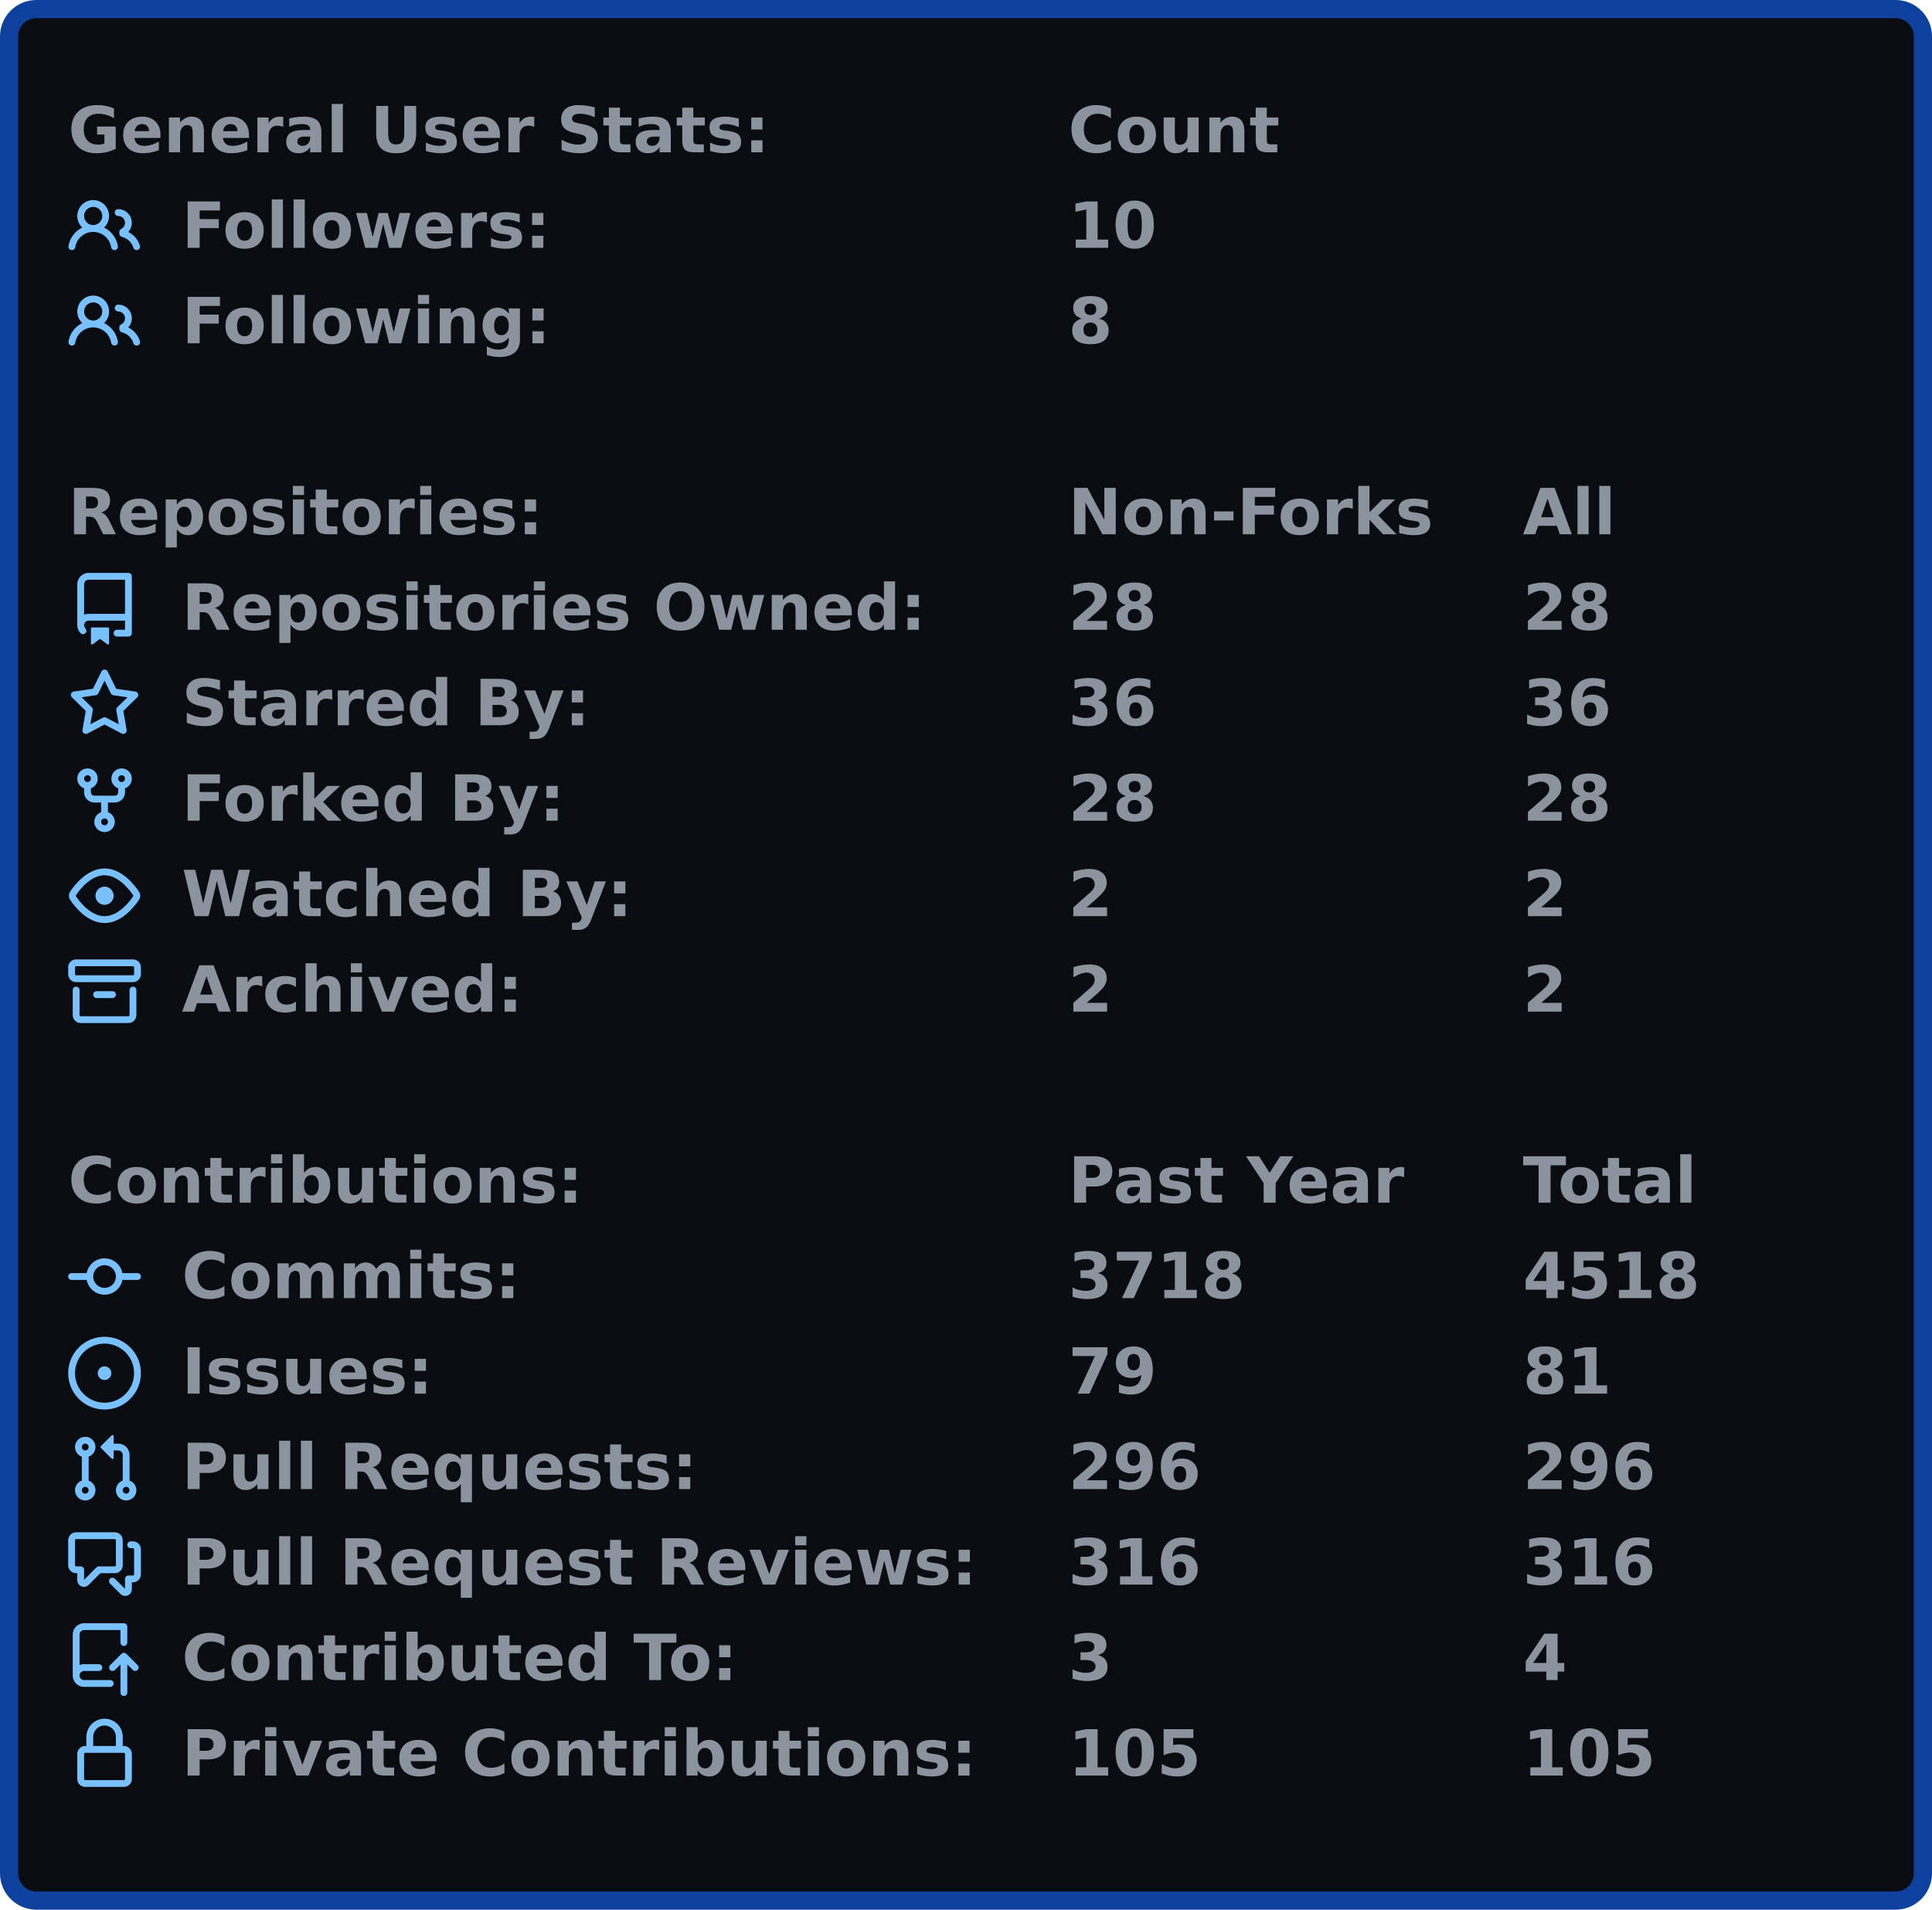
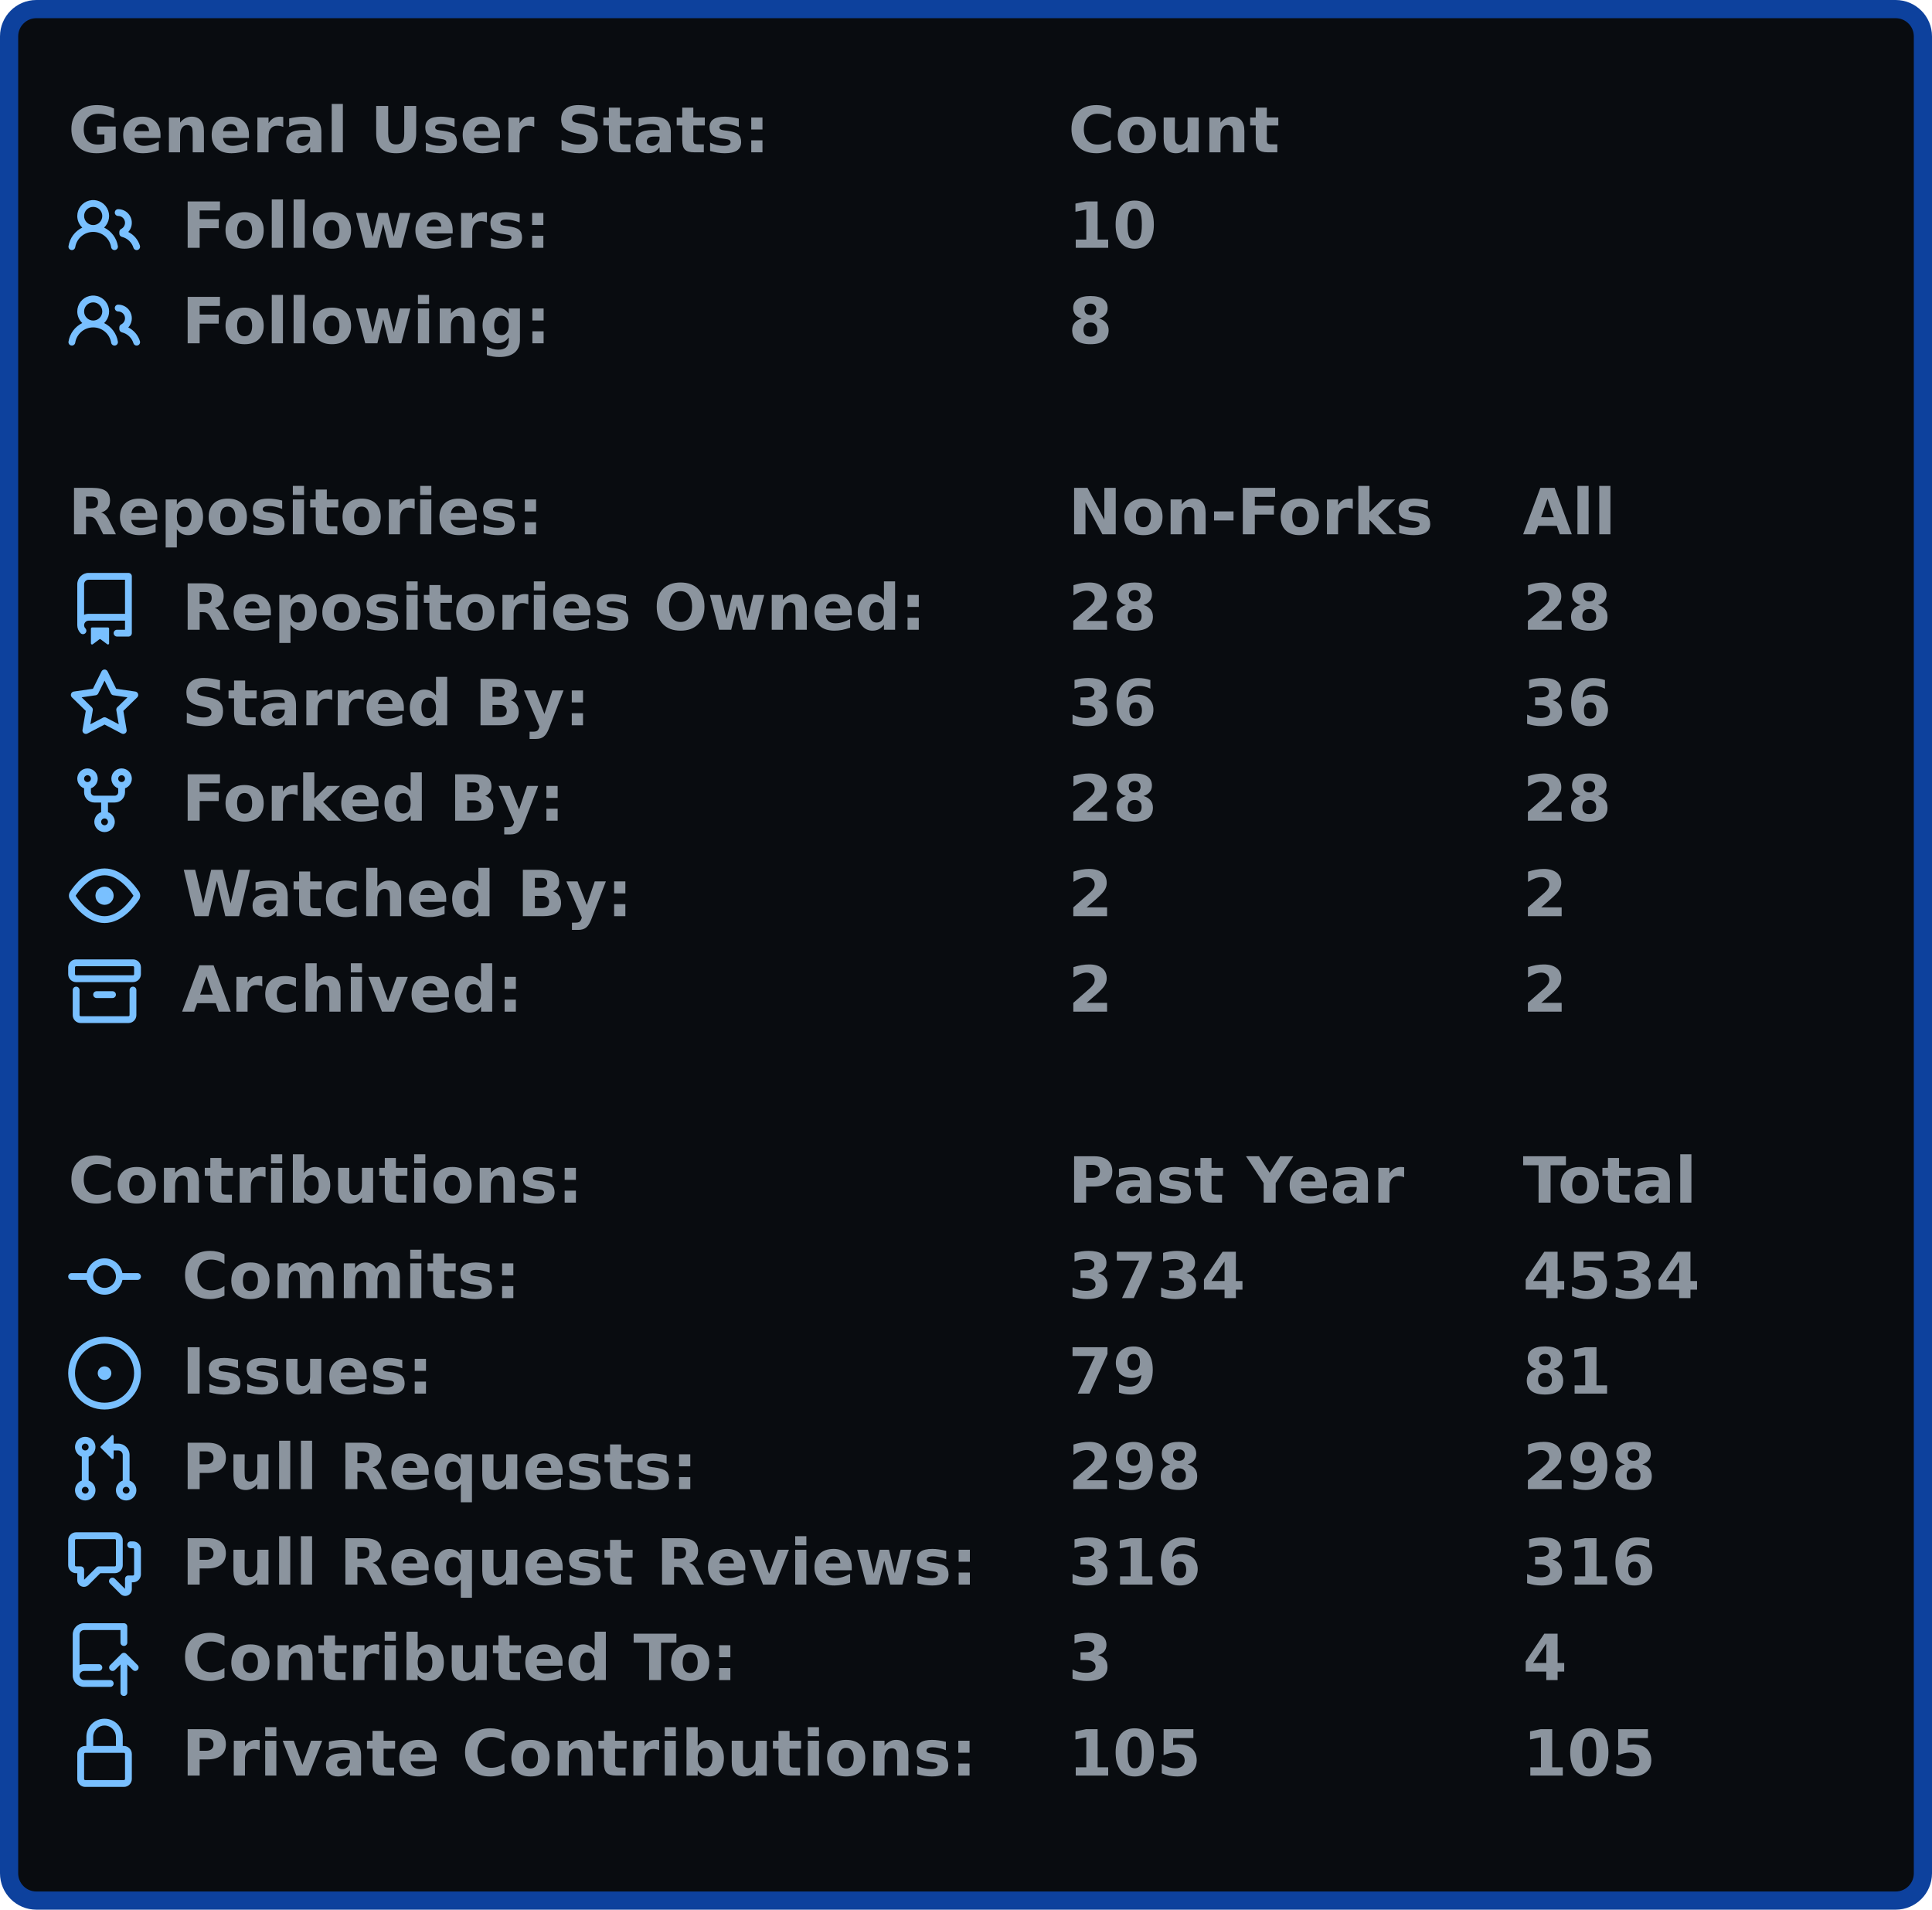
<svg xmlns="http://www.w3.org/2000/svg" width="425" height="420" viewBox="0 0 425 420">
  <rect x="2" y="2" stroke-width="4" rx="6" width="421" height="416" stroke="#0d419d" fill="#090c10" />
  <g font-weight="600" font-family="Verdana,Geneva,DejaVu Sans,sans-serif">
    <g transform="translate(0, 21)" font-size="14px" fill="#8b949e">
      <g transform="translate(15, 0)">
        <text x="0" y="12.5">General User Stats:</text>
        <text x="220" y="12.5">Count</text>
        <text x="320" y="12.5" />
      </g>
      <g transform="translate(15, 21)">
        <svg viewBox="0 0 16 16" width="16" height="16" fill="#79c0ff">
          <path fill-rule="evenodd" d="M5.5 3.5a2 2 0 100 4 2 2 0 000-4zM2 5.5a3.5 3.5 0 115.898 2.549 5.507 5.507 0 013.034 4.084.75.75 0 11-1.482.235 4.001 4.001 0 00-7.9 0 .75.75 0 01-1.482-.236A5.507 5.507 0 013.102 8.05 3.49 3.49 0 012 5.5zM11 4a.75.75 0 100 1.5 1.5 1.5 0 01.666 2.844.75.75 0 00-.416.672v.352a.75.75 0 00.574.73c1.2.289 2.162 1.2 2.522 2.372a.75.75 0 101.434-.44 5.01 5.01 0 00-2.56-3.012A3 3 0 0011 4z" />
        </svg>
        <text x="25" y="12.5">Followers:</text>
        <text x="220" y="12.5">10</text>
        <text x="320" y="12.5" />
      </g>
      <g transform="translate(15, 42)">
        <svg viewBox="0 0 16 16" width="16" height="16" fill="#79c0ff">
          <path fill-rule="evenodd" d="M5.5 3.5a2 2 0 100 4 2 2 0 000-4zM2 5.5a3.5 3.5 0 115.898 2.549 5.507 5.507 0 013.034 4.084.75.75 0 11-1.482.235 4.001 4.001 0 00-7.9 0 .75.75 0 01-1.482-.236A5.507 5.507 0 013.102 8.05 3.49 3.49 0 012 5.5zM11 4a.75.75 0 100 1.5 1.5 1.5 0 01.666 2.844.75.75 0 00-.416.672v.352a.75.75 0 00.574.73c1.2.289 2.162 1.2 2.522 2.372a.75.75 0 101.434-.44 5.01 5.01 0 00-2.56-3.012A3 3 0 0011 4z" />
        </svg>
        <text x="25" y="12.5">Following:</text>
        <text x="220" y="12.5">8</text>
        <text x="320" y="12.5" />
      </g>
    </g>
    <g transform="translate(0, 105)" font-size="14px" fill="#8b949e">
      <g transform="translate(15, 0)">
        <text x="0" y="12.5">Repositories:</text>
        <text x="220" y="12.5">Non-Forks</text>
        <text x="320" y="12.5">All</text>
      </g>
      <g transform="translate(15, 21)">
        <svg viewBox="0 0 16 16" width="16" height="16" fill="#79c0ff">
          <path fill-rule="evenodd" d="M2 2.5A2.5 2.5 0 014.5 0h8.75a.75.75 0 01.75.75v12.5a.75.75 0 01-.75.75h-2.5a.75.75 0 110-1.5h1.75v-2h-8a1 1 0 00-.714 1.7.75.75 0 01-1.072 1.05A2.495 2.495 0 012 11.5v-9zm10.5-1V9h-8c-.356 0-.694.074-1 .208V2.5a1 1 0 011-1h8zM5 12.25v3.25a.25.25 0 00.4.2l1.45-1.087a.25.25 0 01.3 0L8.6 15.7a.25.25 0 00.4-.2v-3.25a.25.25 0 00-.25-.25h-3.5a.25.25 0 00-.25.25z" />
        </svg>
        <text x="25" y="12.5">Repositories Owned:</text>
        <text x="220" y="12.5">28</text>
        <text x="320" y="12.5">28</text>
      </g>
      <g transform="translate(15, 42)">
        <svg viewBox="0 0 16 16" width="16" height="16" fill="#79c0ff">
          <path fill-rule="evenodd" d="M8 .25a.75.75 0 01.673.418l1.882 3.815 4.21.612a.75.75 0 01.416 1.279l-3.046 2.97.719 4.192a.75.75 0 01-1.088.791L8 12.347l-3.766 1.98a.75.75 0 01-1.088-.79l.72-4.194L.818 6.374a.75.75 0 01.416-1.28l4.21-.611L7.327.668A.75.75 0 018 .25zm0 2.445L6.615 5.5a.75.75 0 01-.564.41l-3.097.45 2.24 2.184a.75.75 0 01.216.664l-.528 3.084 2.769-1.456a.75.75 0 01.698 0l2.77 1.456-.53-3.084a.75.75 0 01.216-.664l2.24-2.183-3.096-.45a.75.75 0 01-.564-.41L8 2.694v.001z" />
        </svg>
        <text x="25" y="12.5">Starred By:</text>
        <text x="220" y="12.5">36</text>
        <text x="320" y="12.5">36</text>
      </g>
      <g transform="translate(15, 63)">
        <svg viewBox="0 0 16 16" width="16" height="16" fill="#79c0ff">
          <path fill-rule="evenodd" d="M5 3.25a.75.75 0 11-1.5 0 .75.75 0 011.5 0zm0 2.122a2.25 2.25 0 10-1.5 0v.878A2.25 2.25 0 005.75 8.5h1.5v2.128a2.251 2.251 0 101.5 0V8.5h1.5a2.25 2.25 0 002.25-2.25v-.878a2.25 2.25 0 10-1.5 0v.878a.75.75 0 01-.75.75h-4.5A.75.75 0 015 6.25v-.878zm3.75 7.378a.75.75 0 11-1.5 0 .75.75 0 011.5 0zm3-8.75a.75.75 0 100-1.5.75.75 0 000 1.5z" />
        </svg>
        <text x="25" y="12.5">Forked By:</text>
        <text x="220" y="12.5">28</text>
        <text x="320" y="12.5">28</text>
      </g>
      <g transform="translate(15, 84)">
        <svg viewBox="0 0 16 16" width="16" height="16" fill="#79c0ff">
          <path fill-rule="evenodd" d="M1.679 7.932c.412-.621 1.242-1.75 2.366-2.717C5.175 4.242 6.527 3.5 8 3.5c1.473 0 2.824.742 3.955 1.715 1.124.967 1.954 2.096 2.366 2.717a.119.119 0 010 .136c-.412.621-1.242 1.75-2.366 2.717C10.825 11.758 9.473 12.5 8 12.5c-1.473 0-2.824-.742-3.955-1.715C2.92 9.818 2.09 8.69 1.679 8.068a.119.119 0 010-.136zM8 2c-1.981 0-3.67.992-4.933 2.078C1.797 5.169.88 6.423.43 7.1a1.619 1.619 0 000 1.798c.45.678 1.367 1.932 2.637 3.024C4.329 13.008 6.019 14 8 14c1.981 0 3.67-.992 4.933-2.078 1.27-1.091 2.187-2.345 2.637-3.023a1.619 1.619 0 000-1.798c-.45-.678-1.367-1.932-2.637-3.023C11.671 2.992 9.981 2 8 2zm0 8a2 2 0 100-4 2 2 0 000 4z" />
        </svg>
        <text x="25" y="12.5">Watched By:</text>
        <text x="220" y="12.5">2</text>
        <text x="320" y="12.5">2</text>
      </g>
      <g transform="translate(15, 105)">
        <svg viewBox="0 0 16 16" width="16" height="16" fill="#79c0ff">
          <path fill-rule="evenodd" d="M1.75 2.5a.25.25 0 00-.25.25v1.5c0 .138.112.25.25.25h12.5a.25.25 0 00.25-.25v-1.5a.25.25 0 00-.25-.25H1.75zM0 2.75C0 1.784.784 1 1.75 1h12.5c.966 0 1.75.784 1.75 1.75v1.5A1.75 1.75 0 0114.25 6H1.75A1.75 1.75 0 010 4.25v-1.5zM1.75 7a.75.75 0 01.75.75v5.5c0 .138.112.25.25.25h10.5a.25.25 0 00.25-.25v-5.5a.75.75 0 111.5 0v5.5A1.75 1.75 0 0113.25 15H2.75A1.75 1.75 0 011 13.25v-5.5A.75.75 0 011.75 7zm4.5 1a.75.75 0 000 1.5h3.5a.75.75 0 100-1.5h-3.5z" />
        </svg>
        <text x="25" y="12.5">Archived:</text>
        <text x="220" y="12.5">2</text>
        <text x="320" y="12.5">2</text>
      </g>
    </g>
    <g transform="translate(0, 252)" font-size="14px" fill="#8b949e">
      <g transform="translate(15, 0)">
        <text x="0" y="12.5">Contributions:</text>
        <text x="220" y="12.5">Past Year</text>
        <text x="320" y="12.5">Total</text>
      </g>
      <g transform="translate(15, 21)">
        <svg viewBox="0 0 16 16" width="16" height="16" fill="#79c0ff">
          <path fill-rule="evenodd" d="M10.5 7.75a2.5 2.5 0 11-5 0 2.5 2.5 0 015 0zm1.43.75a4.002 4.002 0 01-7.86 0H.75a.75.75 0 110-1.5h3.32a4.001 4.001 0 017.86 0h3.32a.75.75 0 110 1.5h-3.32z" />
        </svg>
        <text x="25" y="12.5">Commits:</text>
-         <text x="220" y="12.5">3718</text>
-         <text x="320" y="12.5">4518</text>
+         <text x="220" y="12.5">3734</text>
+         <text x="320" y="12.5">4534</text>
      </g>
      <g transform="translate(15, 42)">
        <svg viewBox="0 0 16 16" width="16" height="16" fill="#79c0ff">
          <path d="M8 9.5a1.5 1.5 0 100-3 1.5 1.5 0 000 3z" />
          <path fill-rule="evenodd" d="M8 0a8 8 0 100 16A8 8 0 008 0zM1.5 8a6.5 6.5 0 1113 0 6.5 6.5 0 01-13 0z" />
        </svg>
        <text x="25" y="12.5">Issues:</text>
        <text x="220" y="12.5">79</text>
        <text x="320" y="12.5">81</text>
      </g>
      <g transform="translate(15, 63)">
        <svg viewBox="0 0 16 16" width="16" height="16" fill="#79c0ff">
          <path fill-rule="evenodd" d="M7.177 3.073L9.573.677A.25.25 0 0110 .854v4.792a.25.25 0 01-.427.177L7.177 3.427a.25.25 0 010-.354zM3.75 2.5a.75.75 0 100 1.5.75.75 0 000-1.5zm-2.25.75a2.25 2.25 0 113 2.122v5.256a2.251 2.251 0 11-1.5 0V5.372A2.25 2.25 0 011.5 3.25zM11 2.5h-1V4h1a1 1 0 011 1v5.628a2.251 2.251 0 101.5 0V5A2.5 2.5 0 0011 2.5zm1 10.25a.75.75 0 111.5 0 .75.75 0 01-1.5 0zM3.75 12a.75.75 0 100 1.5.75.75 0 000-1.5z" />
        </svg>
        <text x="25" y="12.5">Pull Requests:</text>
-         <text x="220" y="12.5">296</text>
-         <text x="320" y="12.5">296</text>
+         <text x="220" y="12.5">298</text>
+         <text x="320" y="12.5">298</text>
      </g>
      <g transform="translate(15, 84)">
        <svg viewBox="0 0 16 16" width="16" height="16" fill="#79c0ff">
          <path fill-rule="evenodd" d="M1.5 2.75a.25.25 0 01.25-.25h8.5a.25.25 0 01.25.25v5.5a.25.25 0 01-.25.25h-3.5a.75.75 0 00-.53.22L3.5 11.44V9.25a.75.75 0 00-.75-.75h-1a.25.25 0 01-.25-.25v-5.5zM1.75 1A1.75 1.75 0 000 2.75v5.5C0 9.216.784 10 1.75 10H2v1.543a1.457 1.457 0 002.487 1.03L7.061 10h3.189A1.75 1.75 0 0012 8.25v-5.5A1.75 1.75 0 0010.25 1h-8.5zM14.5 4.75a.25.25 0 00-.25-.25h-.5a.75.75 0 110-1.5h.5c.966 0 1.75.784 1.75 1.75v5.5A1.75 1.75 0 0114.25 12H14v1.543a1.457 1.457 0 01-2.487 1.03L9.22 12.28a.75.75 0 111.06-1.06l2.22 2.22v-2.19a.75.75 0 01.75-.75h1a.25.25 0 00.25-.25v-5.5z" />
        </svg>
        <text x="25" y="12.5">Pull Request Reviews:</text>
        <text x="220" y="12.5">316</text>
        <text x="320" y="12.5">316</text>
      </g>
      <g transform="translate(15, 105)">
        <svg viewBox="0 0 16 16" width="16" height="16" fill="#79c0ff">
          <path fill-rule="evenodd" d="M1 2.5A2.5 2.5 0 013.5 0h8.75a.75.75 0 01.75.75v3.5a.75.75 0 01-1.5 0V1.5h-8a1 1 0 00-1 1v6.708A2.492 2.492 0 013.5 9h3.25a.75.75 0 010 1.5H3.5a1 1 0 100 2h5.75a.75.75 0 010 1.5H3.5A2.5 2.5 0 011 11.5v-9zm13.23 7.79a.75.75 0 001.06-1.06l-2.505-2.505a.75.75 0 00-1.06 0L9.22 9.229a.75.75 0 001.06 1.061l1.225-1.224v6.184a.75.75 0 001.5 0V9.066l1.224 1.224z" />
        </svg>
        <text x="25" y="12.5">Contributed To:</text>
        <text x="220" y="12.5">3</text>
        <text x="320" y="12.5">4</text>
      </g>
      <g transform="translate(15, 126)">
        <svg viewBox="0 0 16 16" width="16" height="16" fill="#79c0ff">
          <path fill-rule="evenodd" d="M4 4v2h-.25A1.75 1.75 0 002 7.75v5.5c0 .966.784 1.75 1.75 1.75h8.5A1.75 1.75 0 0014 13.25v-5.5A1.75 1.75 0 0012.25 6H12V4a4 4 0 10-8 0zm6.5 2V4a2.5 2.5 0 00-5 0v2h5zM12 7.5h.25a.25.25 0 01.25.25v5.5a.25.25 0 01-.25.25h-8.5a.25.25 0 01-.25-.25v-5.5a.25.25 0 01.25-.25H12z" />
        </svg>
        <text x="25" y="12.5">Private Contributions:</text>
        <text x="220" y="12.5">105</text>
        <text x="320" y="12.5">105</text>
      </g>
    </g>
  </g>
</svg>
